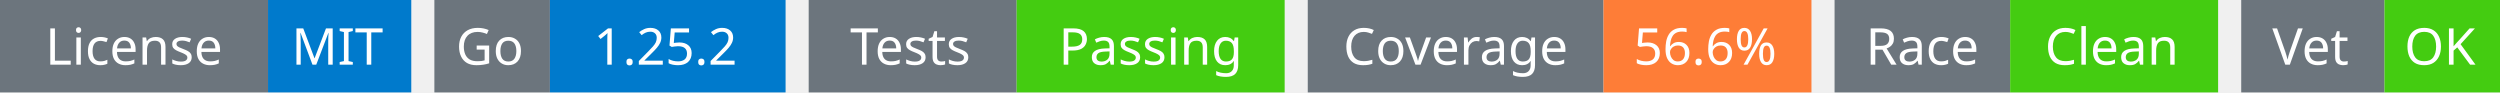
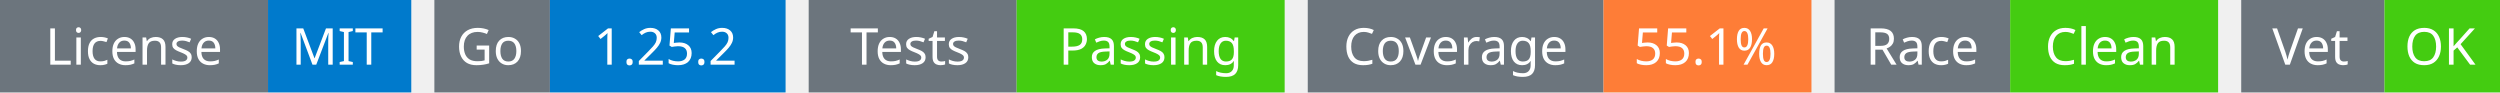
<svg xmlns="http://www.w3.org/2000/svg" width="541" height="20" viewBox="0 0 541 20">
  <g transform="translate(0, 0)">
    <rect x="0" y="0" width="58" height="20" fill="#6c757d" />
    <rect x="58" y="0" width="31" height="20" fill="#007acc" />
    <text x="29" y="14" text-anchor="middle" font-family="sans-serif" font-size="11" fill="white">License</text>
    <text x="73" y="14" text-anchor="middle" font-family="sans-serif" font-size="11" fill="white">MIT</text>
  </g>
  <g transform="translate(94, 0)">
    <rect x="0" y="0" width="25" height="20" fill="#6c757d" />
    <rect x="25" y="0" width="51" height="20" fill="#007acc" />
    <text x="12" y="14" text-anchor="middle" font-family="sans-serif" font-size="11" fill="white">Go</text>
    <text x="50" y="14" text-anchor="middle" font-family="sans-serif" font-size="11" fill="white">1.25.2</text>
  </g>
  <g transform="translate(175, 0)">
    <rect x="0" y="0" width="45" height="20" fill="#6c757d" />
    <rect x="45" y="0" width="58" height="20" fill="#4c1" />
    <text x="22" y="14" text-anchor="middle" font-family="sans-serif" font-size="11" fill="white">Tests</text>
    <text x="74" y="14" text-anchor="middle" font-family="sans-serif" font-size="11" fill="white">Passing</text>
  </g>
  <g transform="translate(283, 0)">
    <rect x="0" y="0" width="64" height="20" fill="#6c757d" />
    <rect x="64" y="0" width="45" height="20" fill="#fe7d37" />
    <text x="32" y="14" text-anchor="middle" font-family="sans-serif" font-size="11" fill="white">Coverage</text>
-     <text x="86" y="14" text-anchor="middle" font-family="sans-serif" font-size="11" fill="white">56.6%</text>
+     <text x="86" y="14" text-anchor="middle" font-family="sans-serif" font-size="11" fill="white">55.1%</text>
  </g>
  <g transform="translate(397, 0)">
    <rect x="0" y="0" width="38" height="20" fill="#6c757d" />
    <rect x="38" y="0" width="45" height="20" fill="#4c1" />
    <text x="19" y="14" text-anchor="middle" font-family="sans-serif" font-size="11" fill="white">Race</text>
    <text x="60" y="14" text-anchor="middle" font-family="sans-serif" font-size="11" fill="white">Clean</text>
  </g>
  <g transform="translate(485, 0)">
    <rect x="0" y="0" width="31" height="20" fill="#6c757d" />
    <rect x="31" y="0" width="25" height="20" fill="#4c1" />
    <text x="15" y="14" text-anchor="middle" font-family="sans-serif" font-size="11" fill="white">Vet</text>
    <text x="43" y="14" text-anchor="middle" font-family="sans-serif" font-size="11" fill="white">OK</text>
  </g>
</svg>
